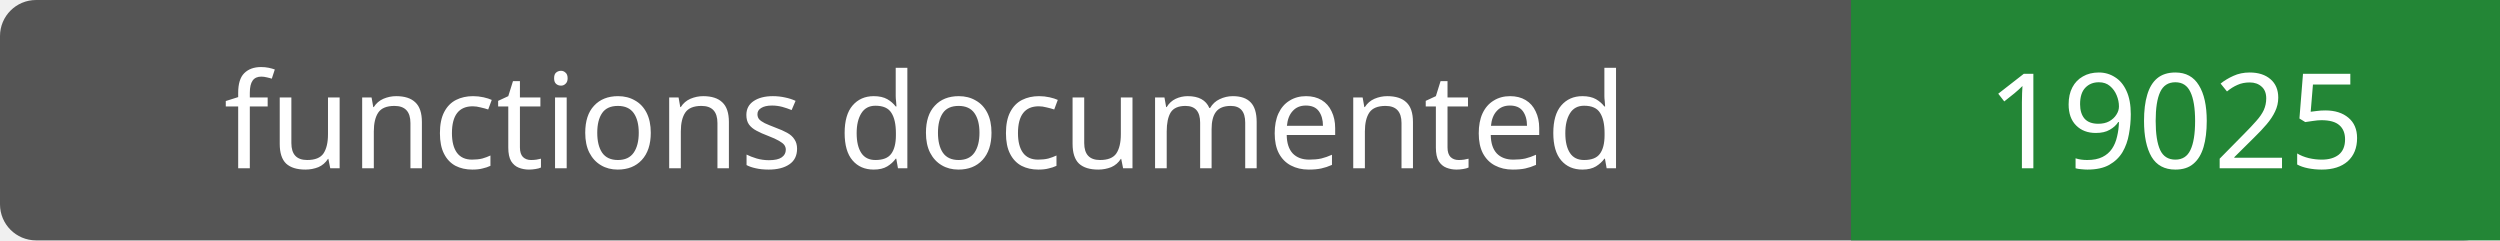
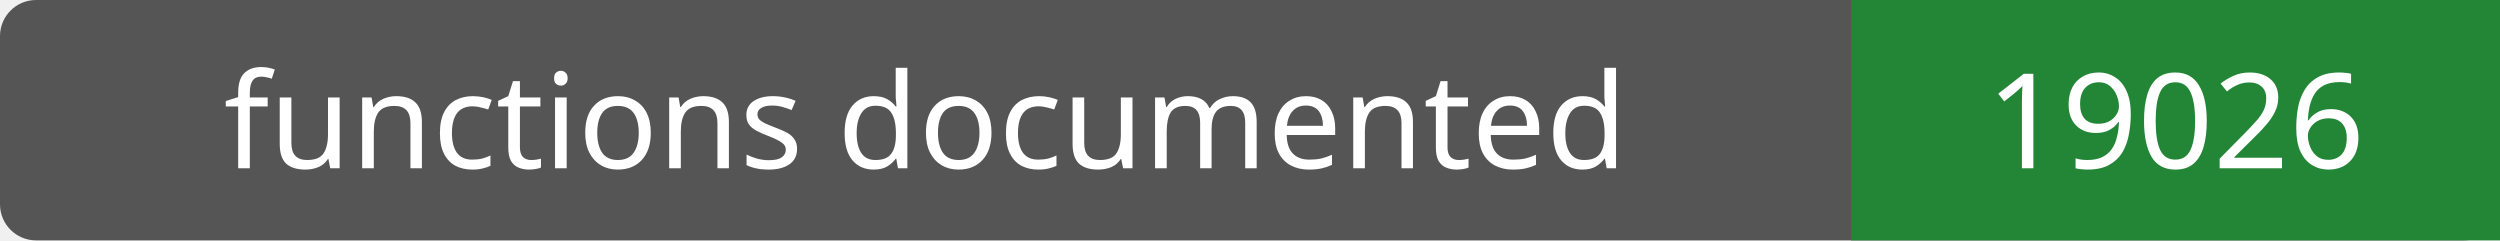
- <svg xmlns="http://www.w3.org/2000/svg" width="208" height="20" role="img" aria-label="functions documented: 19025">
+ <svg xmlns="http://www.w3.org/2000/svg" width="208" height="20" role="img" aria-label="functions documented: 19026">
  <rect width="208" height="20" rx="3" fill="#555" />
  <path fill="#238636" d="M154 0h54v20H154z" />
  <g fill="#fff" text-anchor="middle" font-family="Verdana,sans-serif" font-size="11">
    <text x="77.0" y="14">functions documented</text>
-     <text x="181.0" y="14">19025</text>
+     <text x="181.0" y="14">19026</text>
  </g>
</svg>
